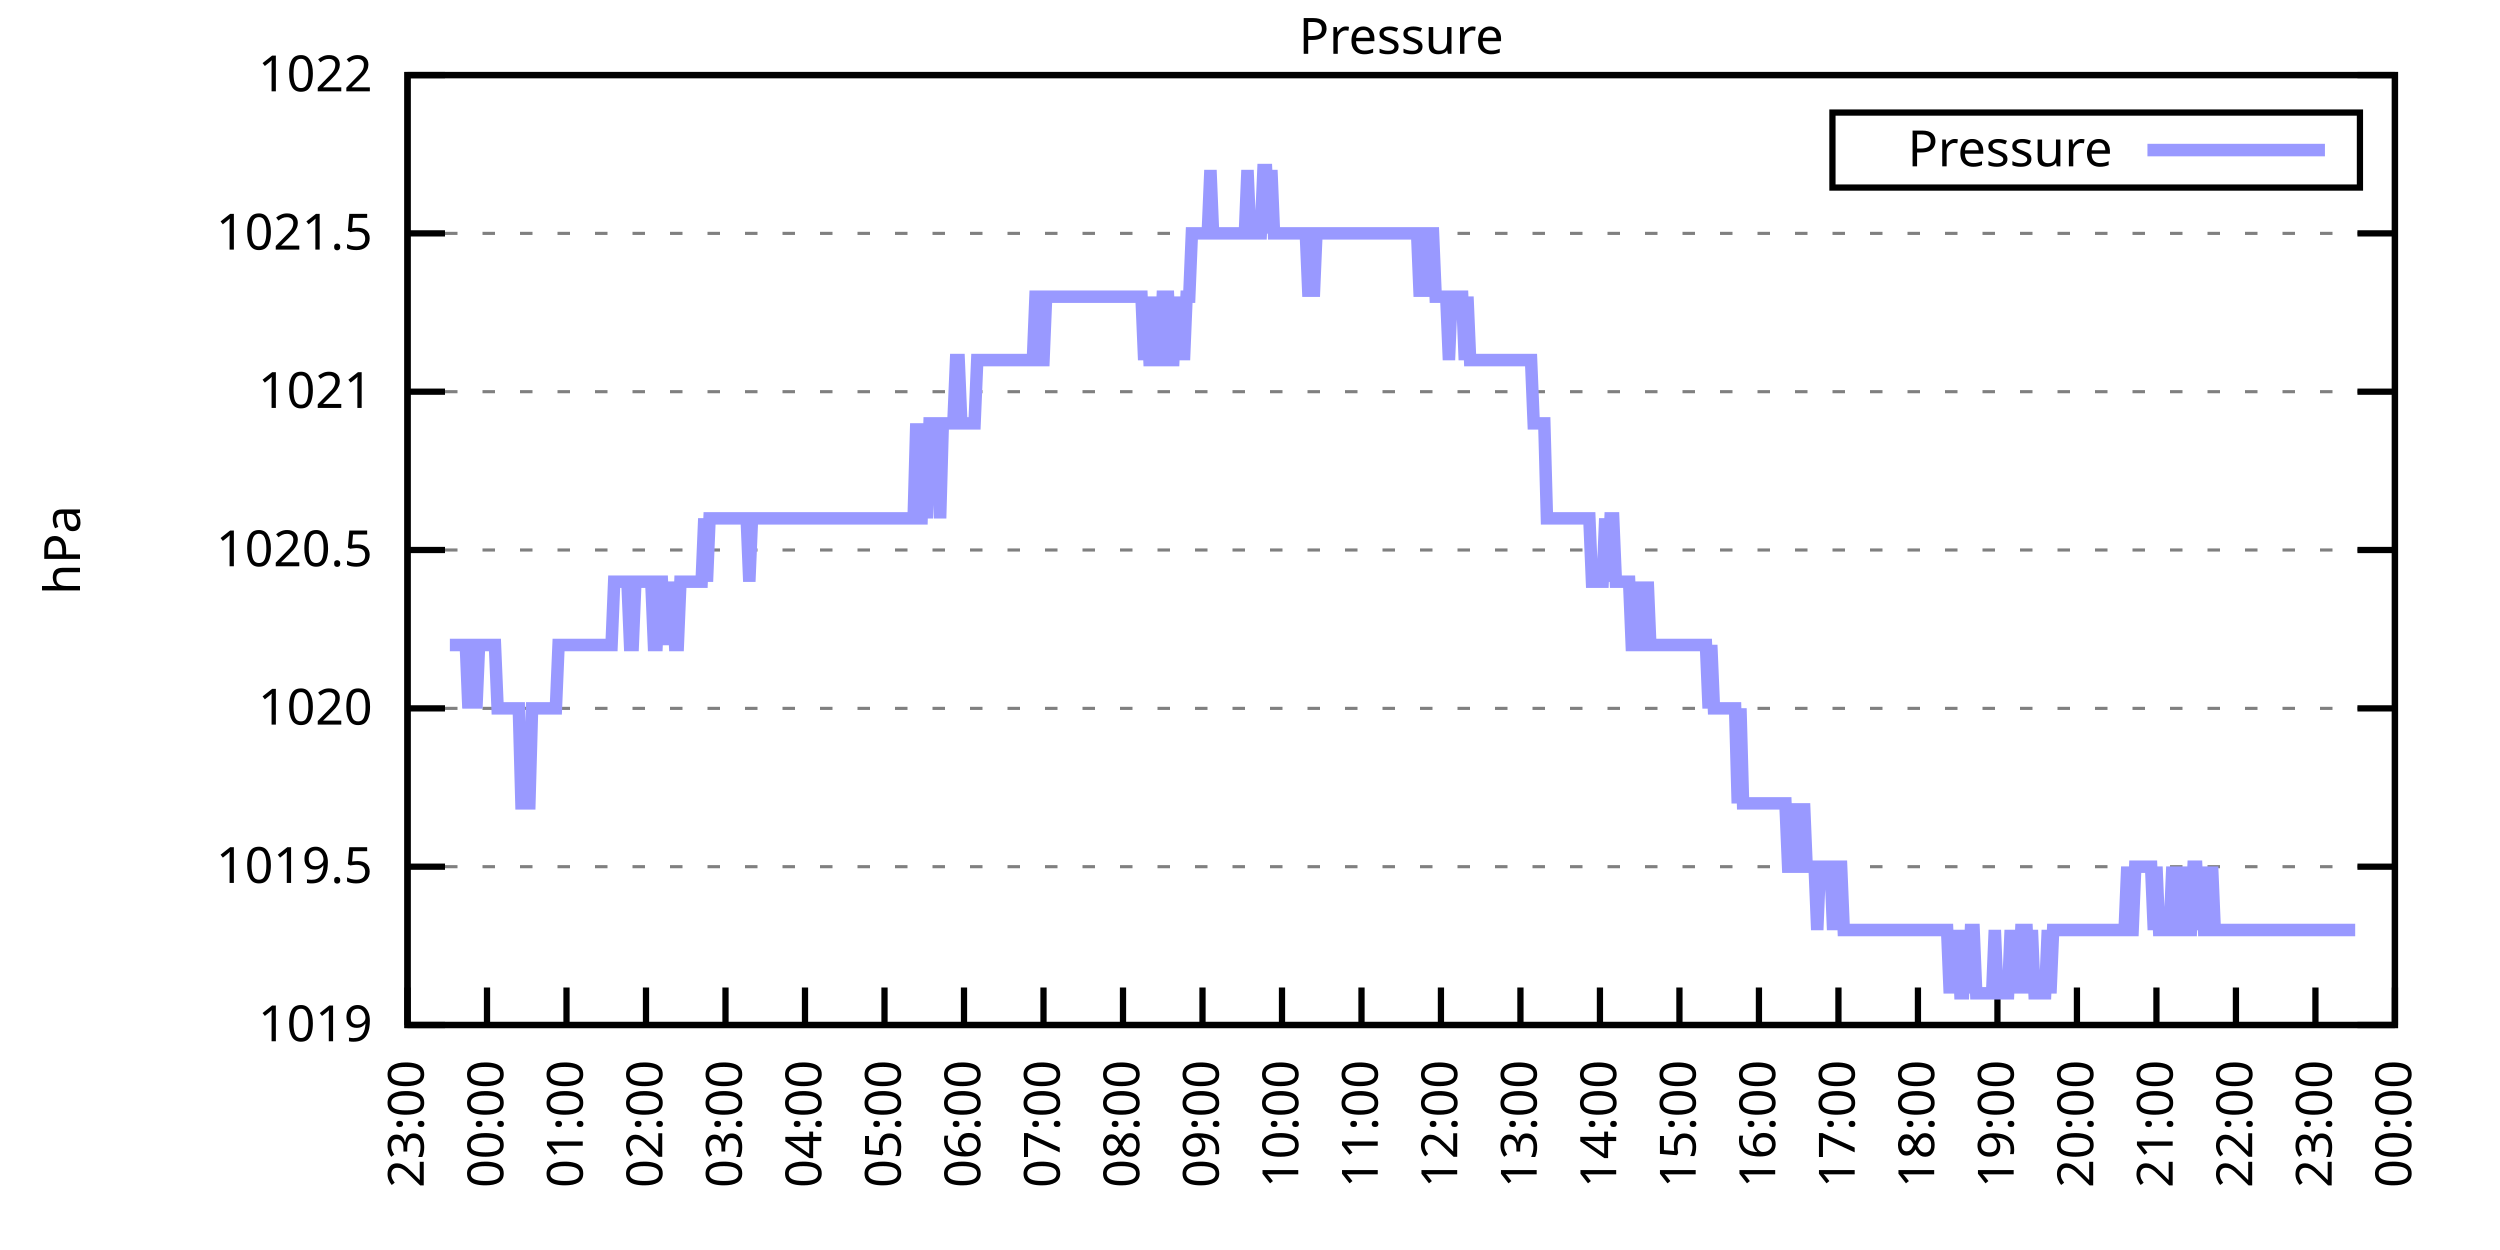
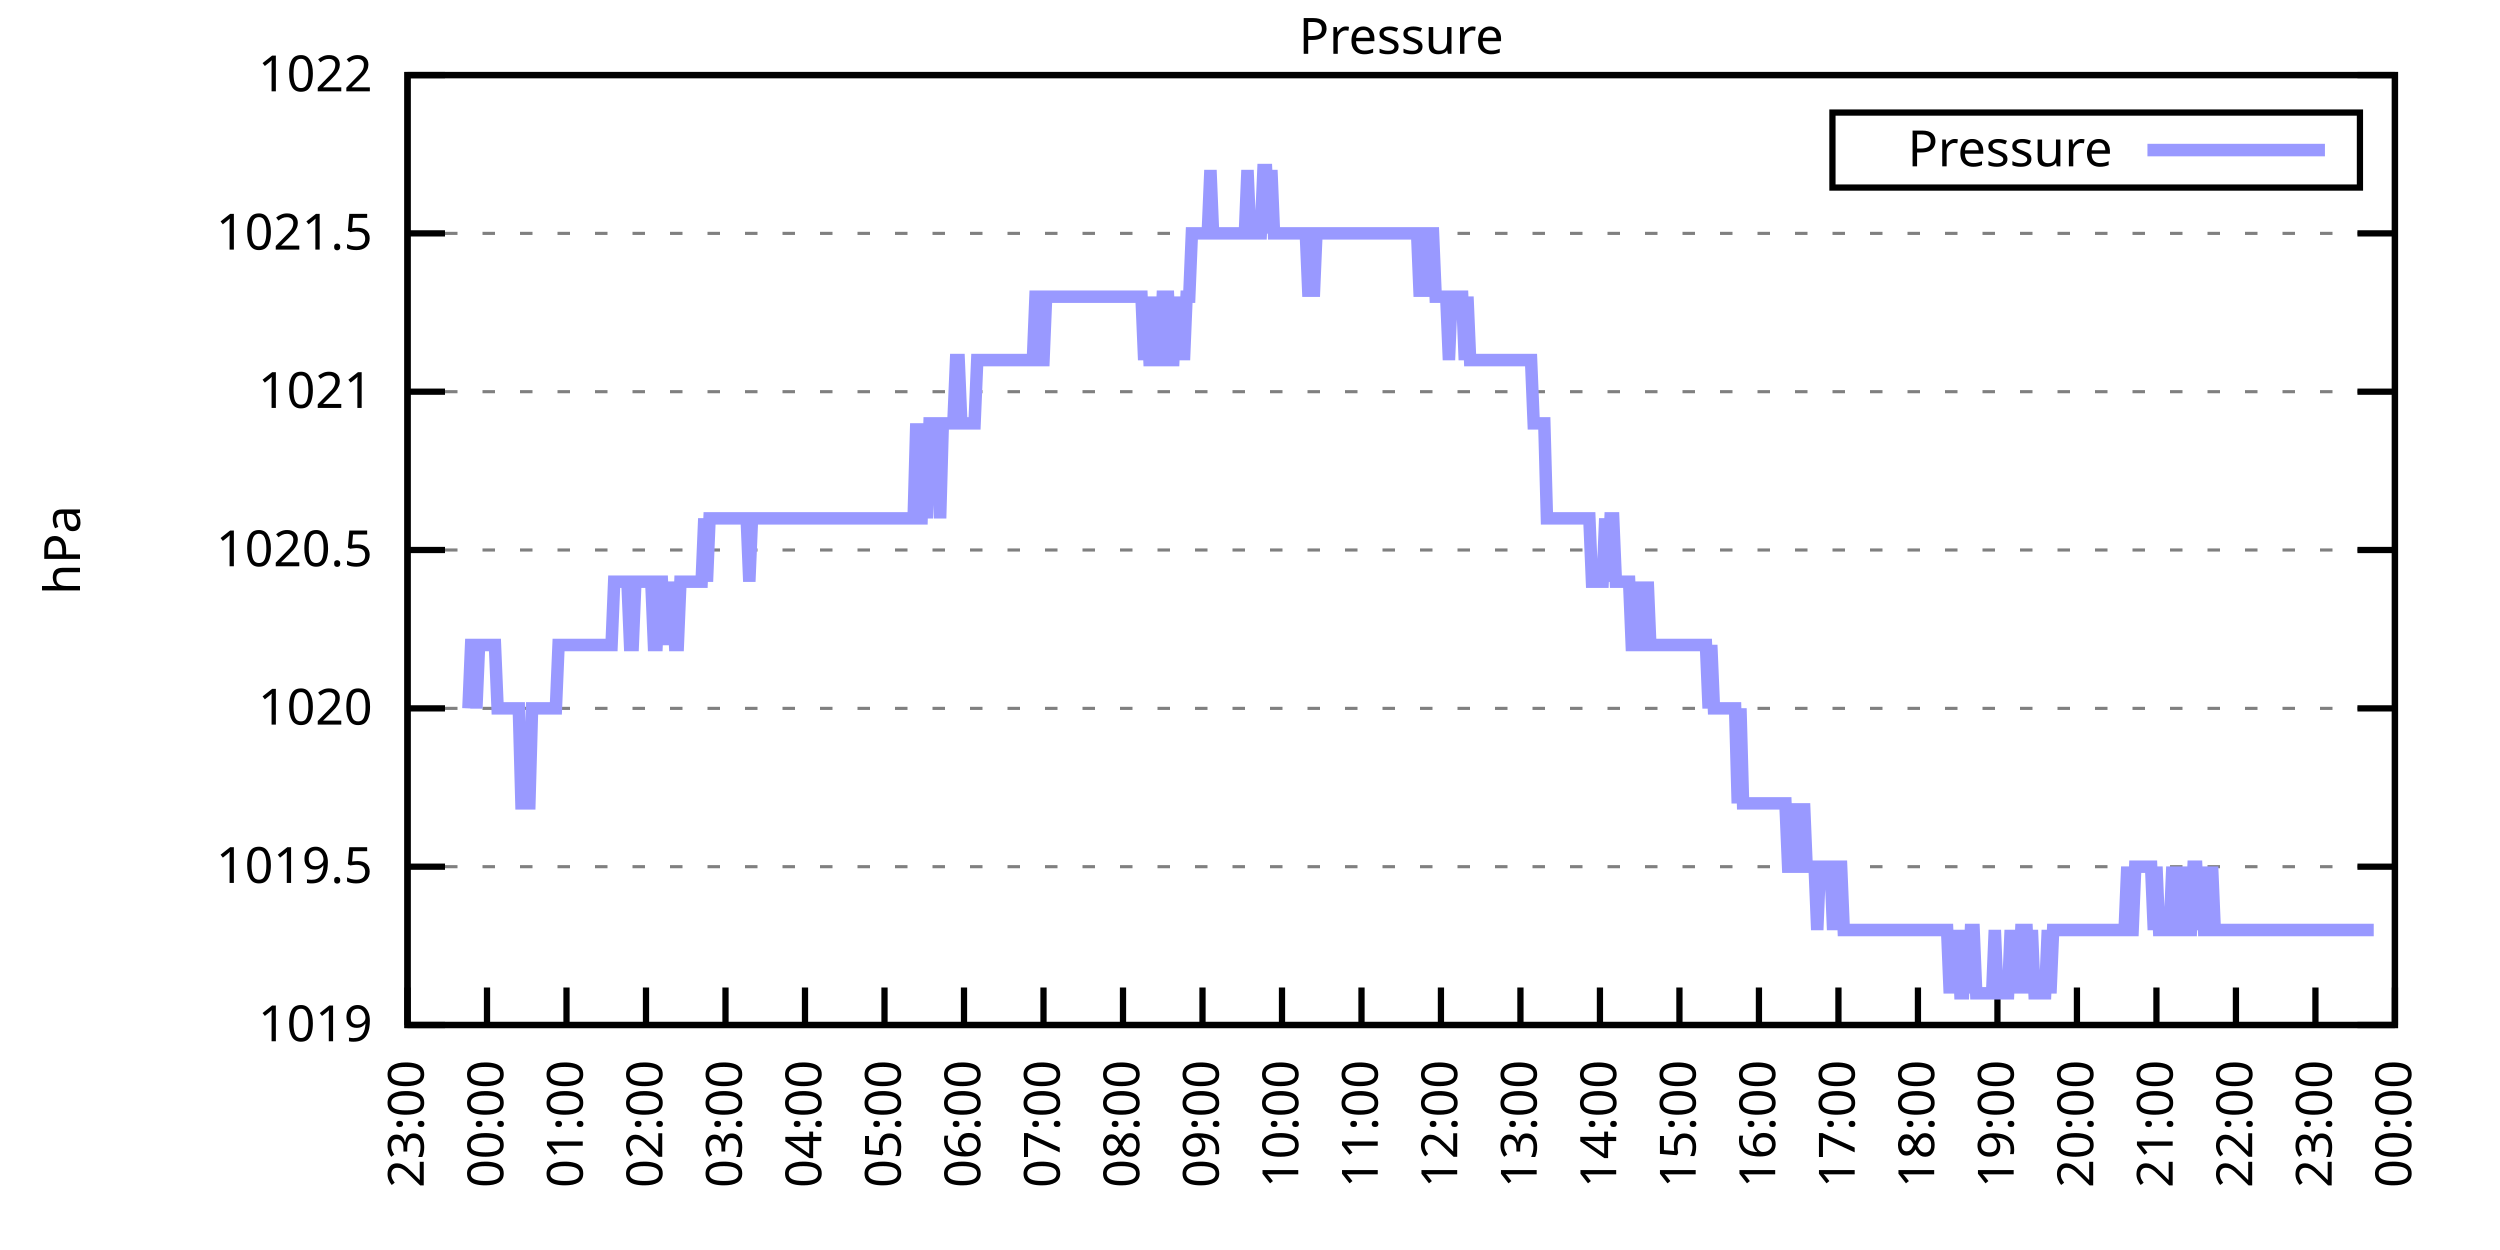
<svg xmlns="http://www.w3.org/2000/svg" xmlns:xlink="http://www.w3.org/1999/xlink" width="400" height="200" viewBox="0 0 400 200">
  <g id="gnuplot_canvas">
    <rect x="0" y="0" width="400" height="200" fill="none" />
    <defs>
      <circle id="gpDot" r="0.5" stroke-width="0.5" stroke="currentColor" />
      <path id="gpPt0" stroke-width="0.333" stroke="currentColor" d="M-1,0 h2 M0,-1 v2" />
      <path id="gpPt1" stroke-width="0.333" stroke="currentColor" d="M-1,-1 L1,1 M1,-1 L-1,1" />
      <path id="gpPt2" stroke-width="0.333" stroke="currentColor" d="M-1,0 L1,0 M0,-1 L0,1 M-1,-1 L1,1 M-1,1 L1,-1" />
      <rect id="gpPt3" stroke-width="0.333" stroke="currentColor" x="-1" y="-1" width="2" height="2" />
      <rect id="gpPt4" stroke-width="0.333" stroke="currentColor" fill="currentColor" x="-1" y="-1" width="2" height="2" />
      <circle id="gpPt5" stroke-width="0.333" stroke="currentColor" cx="0" cy="0" r="1" />
      <use xlink:href="#gpPt5" id="gpPt6" fill="currentColor" stroke="none" />
      <path id="gpPt7" stroke-width="0.333" stroke="currentColor" d="M0,-1.33 L-1.33,0.67 L1.33,0.67 z" />
      <use xlink:href="#gpPt7" id="gpPt8" fill="currentColor" stroke="none" />
      <use xlink:href="#gpPt7" id="gpPt9" stroke="currentColor" transform="rotate(180)" />
      <use xlink:href="#gpPt9" id="gpPt10" fill="currentColor" stroke="none" />
      <use xlink:href="#gpPt3" id="gpPt11" stroke="currentColor" transform="rotate(45)" />
      <use xlink:href="#gpPt11" id="gpPt12" fill="currentColor" stroke="none" />
      <path id="gpPt13" stroke-width="0.333" stroke="currentColor" d="M0,1.330 L1.265,0.411 L0.782,-1.067 L-0.782,-1.076 L-1.265,0.411 z" />
      <use xlink:href="#gpPt13" id="gpPt14" fill="currentColor" stroke="none" />
      <filter id="textbox" filterUnits="objectBoundingBox" x="0" y="0" height="1" width="1">
        <feFlood flood-color="white" flood-opacity="1" result="bgnd" />
        <feComposite in="SourceGraphic" in2="bgnd" operator="atop" />
      </filter>
      <filter id="greybox" filterUnits="objectBoundingBox" x="0" y="0" height="1" width="1">
        <feFlood flood-color="lightgrey" flood-opacity="1" result="grey" />
        <feComposite in="SourceGraphic" in2="grey" operator="atop" />
      </filter>
    </defs>
    <g fill="none" color="white" stroke="currentColor" stroke-width="1.00" stroke-linecap="butt" stroke-linejoin="miter">
</g>
    <g fill="none" color="black" stroke="currentColor" stroke-width="1.00" stroke-linecap="butt" stroke-linejoin="miter">
      <g stroke="none" shape-rendering="crispEdges">
        <polygon fill="rgb(255, 255, 255)" points="65.20,164.00 383.18,164.00 383.18,12.02 65.20,12.02 " />
      </g>
    </g>
    <g fill="none" color="black" stroke="currentColor" stroke-width="1.00" stroke-linecap="butt" stroke-linejoin="miter">
</g>
    <g fill="none" color="black" stroke="black" stroke-width="0.50" stroke-linecap="butt" stroke-linejoin="miter">
</g>
    <g fill="none" color="gray" stroke="currentColor" stroke-width="0.50" stroke-linecap="butt" stroke-linejoin="miter">
      <path stroke="gray" stroke-dasharray="2,4" class="gridline" d="M65.20,164.00 L383.19,164.00  " />
    </g>
    <g fill="none" color="gray" stroke="gray" stroke-width="1.00" stroke-linecap="butt" stroke-linejoin="miter">
</g>
    <g fill="none" color="black" stroke="currentColor" stroke-width="1.00" stroke-linecap="butt" stroke-linejoin="miter">
      <path stroke="black" d="M65.20,164.00 L71.20,164.00 M383.19,164.00 L377.19,164.00  " />
      <g transform="translate(59.60,166.60)" stroke="none" fill="black" font-family="Sans" font-size="8.00" text-anchor="end">
        <text>
          <tspan font-family="Sans"> 1019</tspan>
        </text>
      </g>
    </g>
    <g fill="none" color="black" stroke="currentColor" stroke-width="1.00" stroke-linecap="butt" stroke-linejoin="miter">
</g>
    <g fill="none" color="black" stroke="black" stroke-width="0.50" stroke-linecap="butt" stroke-linejoin="miter">
</g>
    <g fill="none" color="gray" stroke="currentColor" stroke-width="0.50" stroke-linecap="butt" stroke-linejoin="miter">
      <path stroke="gray" stroke-dasharray="2,4" class="gridline" d="M65.20,138.67 L383.19,138.67  " />
    </g>
    <g fill="none" color="gray" stroke="gray" stroke-width="1.00" stroke-linecap="butt" stroke-linejoin="miter">
</g>
    <g fill="none" color="black" stroke="currentColor" stroke-width="1.00" stroke-linecap="butt" stroke-linejoin="miter">
      <path stroke="black" d="M65.20,138.67 L71.20,138.67 M383.19,138.67 L377.19,138.67  " />
      <g transform="translate(59.60,141.27)" stroke="none" fill="black" font-family="Sans" font-size="8.00" text-anchor="end">
        <text>
          <tspan font-family="Sans"> 1019.5</tspan>
        </text>
      </g>
    </g>
    <g fill="none" color="black" stroke="currentColor" stroke-width="1.00" stroke-linecap="butt" stroke-linejoin="miter">
</g>
    <g fill="none" color="black" stroke="black" stroke-width="0.50" stroke-linecap="butt" stroke-linejoin="miter">
</g>
    <g fill="none" color="gray" stroke="currentColor" stroke-width="0.50" stroke-linecap="butt" stroke-linejoin="miter">
      <path stroke="gray" stroke-dasharray="2,4" class="gridline" d="M65.20,113.34 L383.19,113.34  " />
    </g>
    <g fill="none" color="gray" stroke="gray" stroke-width="1.00" stroke-linecap="butt" stroke-linejoin="miter">
</g>
    <g fill="none" color="black" stroke="currentColor" stroke-width="1.00" stroke-linecap="butt" stroke-linejoin="miter">
      <path stroke="black" d="M65.20,113.34 L71.20,113.34 M383.19,113.34 L377.19,113.34  " />
      <g transform="translate(59.60,115.94)" stroke="none" fill="black" font-family="Sans" font-size="8.00" text-anchor="end">
        <text>
          <tspan font-family="Sans"> 1020</tspan>
        </text>
      </g>
    </g>
    <g fill="none" color="black" stroke="currentColor" stroke-width="1.00" stroke-linecap="butt" stroke-linejoin="miter">
</g>
    <g fill="none" color="black" stroke="black" stroke-width="0.50" stroke-linecap="butt" stroke-linejoin="miter">
</g>
    <g fill="none" color="gray" stroke="currentColor" stroke-width="0.50" stroke-linecap="butt" stroke-linejoin="miter">
      <path stroke="gray" stroke-dasharray="2,4" class="gridline" d="M65.20,88.00 L383.19,88.00  " />
    </g>
    <g fill="none" color="gray" stroke="gray" stroke-width="1.00" stroke-linecap="butt" stroke-linejoin="miter">
</g>
    <g fill="none" color="black" stroke="currentColor" stroke-width="1.00" stroke-linecap="butt" stroke-linejoin="miter">
      <path stroke="black" d="M65.20,88.00 L71.20,88.00 M383.19,88.00 L377.19,88.00  " />
      <g transform="translate(59.60,90.60)" stroke="none" fill="black" font-family="Sans" font-size="8.00" text-anchor="end">
        <text>
          <tspan font-family="Sans"> 1020.5</tspan>
        </text>
      </g>
    </g>
    <g fill="none" color="black" stroke="currentColor" stroke-width="1.00" stroke-linecap="butt" stroke-linejoin="miter">
</g>
    <g fill="none" color="black" stroke="black" stroke-width="0.50" stroke-linecap="butt" stroke-linejoin="miter">
</g>
    <g fill="none" color="gray" stroke="currentColor" stroke-width="0.50" stroke-linecap="butt" stroke-linejoin="miter">
      <path stroke="gray" stroke-dasharray="2,4" class="gridline" d="M65.20,62.67 L383.19,62.67  " />
    </g>
    <g fill="none" color="gray" stroke="gray" stroke-width="1.00" stroke-linecap="butt" stroke-linejoin="miter">
</g>
    <g fill="none" color="black" stroke="currentColor" stroke-width="1.00" stroke-linecap="butt" stroke-linejoin="miter">
      <path stroke="black" d="M65.20,62.67 L71.20,62.67 M383.19,62.67 L377.19,62.67  " />
      <g transform="translate(59.60,65.27)" stroke="none" fill="black" font-family="Sans" font-size="8.00" text-anchor="end">
        <text>
          <tspan font-family="Sans"> 1021</tspan>
        </text>
      </g>
    </g>
    <g fill="none" color="black" stroke="currentColor" stroke-width="1.00" stroke-linecap="butt" stroke-linejoin="miter">
</g>
    <g fill="none" color="black" stroke="black" stroke-width="0.50" stroke-linecap="butt" stroke-linejoin="miter">
</g>
    <g fill="none" color="gray" stroke="currentColor" stroke-width="0.50" stroke-linecap="butt" stroke-linejoin="miter">
      <path stroke="gray" stroke-dasharray="2,4" class="gridline" d="M65.20,37.34 L383.19,37.34  " />
    </g>
    <g fill="none" color="gray" stroke="gray" stroke-width="1.00" stroke-linecap="butt" stroke-linejoin="miter">
</g>
    <g fill="none" color="black" stroke="currentColor" stroke-width="1.00" stroke-linecap="butt" stroke-linejoin="miter">
      <path stroke="black" d="M65.20,37.34 L71.20,37.34 M383.19,37.34 L377.19,37.34  " />
      <g transform="translate(59.60,39.94)" stroke="none" fill="black" font-family="Sans" font-size="8.00" text-anchor="end">
        <text>
          <tspan font-family="Sans"> 1021.5</tspan>
        </text>
      </g>
    </g>
    <g fill="none" color="black" stroke="currentColor" stroke-width="1.00" stroke-linecap="butt" stroke-linejoin="miter">
</g>
    <g fill="none" color="black" stroke="black" stroke-width="0.50" stroke-linecap="butt" stroke-linejoin="miter">
</g>
    <g fill="none" color="gray" stroke="currentColor" stroke-width="0.50" stroke-linecap="butt" stroke-linejoin="miter">
      <path stroke="gray" stroke-dasharray="2,4" class="gridline" d="M65.20,12.01 L383.19,12.01  " />
    </g>
    <g fill="none" color="gray" stroke="gray" stroke-width="1.00" stroke-linecap="butt" stroke-linejoin="miter">
</g>
    <g fill="none" color="black" stroke="currentColor" stroke-width="1.00" stroke-linecap="butt" stroke-linejoin="miter">
      <path stroke="black" d="M65.20,12.01 L71.20,12.01 M383.19,12.01 L377.19,12.01  " />
      <g transform="translate(59.60,14.61)" stroke="none" fill="black" font-family="Sans" font-size="8.00" text-anchor="end">
        <text>
          <tspan font-family="Sans"> 1022</tspan>
        </text>
      </g>
    </g>
    <g fill="none" color="black" stroke="currentColor" stroke-width="1.00" stroke-linecap="butt" stroke-linejoin="miter">
      <path stroke="black" d="M65.20,164.00 L65.20,158.00  " />
      <g transform="translate(67.80,169.60) rotate(270.00)" stroke="none" fill="black" font-family="Sans" font-size="8.00" text-anchor="end">
        <text>
          <tspan font-family="Sans">23:00</tspan>
        </text>
      </g>
    </g>
    <g fill="none" color="black" stroke="currentColor" stroke-width="1.00" stroke-linecap="butt" stroke-linejoin="miter">
      <path stroke="black" d="M77.92,164.00 L77.92,158.00  " />
      <g transform="translate(80.52,169.60) rotate(270.00)" stroke="none" fill="black" font-family="Sans" font-size="8.00" text-anchor="end">
        <text>
          <tspan font-family="Sans">00:00</tspan>
        </text>
      </g>
    </g>
    <g fill="none" color="black" stroke="currentColor" stroke-width="1.00" stroke-linecap="butt" stroke-linejoin="miter">
      <path stroke="black" d="M90.64,164.00 L90.64,158.00  " />
      <g transform="translate(93.24,169.60) rotate(270.00)" stroke="none" fill="black" font-family="Sans" font-size="8.00" text-anchor="end">
        <text>
          <tspan font-family="Sans">01:00</tspan>
        </text>
      </g>
    </g>
    <g fill="none" color="black" stroke="currentColor" stroke-width="1.00" stroke-linecap="butt" stroke-linejoin="miter">
      <path stroke="black" d="M103.36,164.00 L103.36,158.00  " />
      <g transform="translate(105.96,169.60) rotate(270.00)" stroke="none" fill="black" font-family="Sans" font-size="8.00" text-anchor="end">
        <text>
          <tspan font-family="Sans">02:00</tspan>
        </text>
      </g>
    </g>
    <g fill="none" color="black" stroke="currentColor" stroke-width="1.00" stroke-linecap="butt" stroke-linejoin="miter">
      <path stroke="black" d="M116.08,164.00 L116.08,158.00  " />
      <g transform="translate(118.68,169.60) rotate(270.00)" stroke="none" fill="black" font-family="Sans" font-size="8.00" text-anchor="end">
        <text>
          <tspan font-family="Sans">03:00</tspan>
        </text>
      </g>
    </g>
    <g fill="none" color="black" stroke="currentColor" stroke-width="1.00" stroke-linecap="butt" stroke-linejoin="miter">
      <path stroke="black" d="M128.80,164.00 L128.80,158.00  " />
      <g transform="translate(131.40,169.60) rotate(270.00)" stroke="none" fill="black" font-family="Sans" font-size="8.00" text-anchor="end">
        <text>
          <tspan font-family="Sans">04:00</tspan>
        </text>
      </g>
    </g>
    <g fill="none" color="black" stroke="currentColor" stroke-width="1.00" stroke-linecap="butt" stroke-linejoin="miter">
      <path stroke="black" d="M141.52,164.00 L141.52,158.00  " />
      <g transform="translate(144.12,169.60) rotate(270.00)" stroke="none" fill="black" font-family="Sans" font-size="8.00" text-anchor="end">
        <text>
          <tspan font-family="Sans">05:00</tspan>
        </text>
      </g>
    </g>
    <g fill="none" color="black" stroke="currentColor" stroke-width="1.00" stroke-linecap="butt" stroke-linejoin="miter">
      <path stroke="black" d="M154.24,164.00 L154.24,158.00  " />
      <g transform="translate(156.84,169.60) rotate(270.00)" stroke="none" fill="black" font-family="Sans" font-size="8.00" text-anchor="end">
        <text>
          <tspan font-family="Sans">06:00</tspan>
        </text>
      </g>
    </g>
    <g fill="none" color="black" stroke="currentColor" stroke-width="1.00" stroke-linecap="butt" stroke-linejoin="miter">
      <path stroke="black" d="M166.96,164.00 L166.96,158.00  " />
      <g transform="translate(169.56,169.60) rotate(270.00)" stroke="none" fill="black" font-family="Sans" font-size="8.00" text-anchor="end">
        <text>
          <tspan font-family="Sans">07:00</tspan>
        </text>
      </g>
    </g>
    <g fill="none" color="black" stroke="currentColor" stroke-width="1.00" stroke-linecap="butt" stroke-linejoin="miter">
      <path stroke="black" d="M179.68,164.00 L179.68,158.00  " />
      <g transform="translate(182.28,169.60) rotate(270.00)" stroke="none" fill="black" font-family="Sans" font-size="8.00" text-anchor="end">
        <text>
          <tspan font-family="Sans">08:00</tspan>
        </text>
      </g>
    </g>
    <g fill="none" color="black" stroke="currentColor" stroke-width="1.00" stroke-linecap="butt" stroke-linejoin="miter">
      <path stroke="black" d="M192.40,164.00 L192.40,158.00  " />
      <g transform="translate(195.00,169.60) rotate(270.00)" stroke="none" fill="black" font-family="Sans" font-size="8.00" text-anchor="end">
        <text>
          <tspan font-family="Sans">09:00</tspan>
        </text>
      </g>
    </g>
    <g fill="none" color="black" stroke="currentColor" stroke-width="1.00" stroke-linecap="butt" stroke-linejoin="miter">
      <path stroke="black" d="M205.12,164.00 L205.12,158.00  " />
      <g transform="translate(207.72,169.60) rotate(270.00)" stroke="none" fill="black" font-family="Sans" font-size="8.00" text-anchor="end">
        <text>
          <tspan font-family="Sans">10:00</tspan>
        </text>
      </g>
    </g>
    <g fill="none" color="black" stroke="currentColor" stroke-width="1.00" stroke-linecap="butt" stroke-linejoin="miter">
      <path stroke="black" d="M217.84,164.00 L217.84,158.00  " />
      <g transform="translate(220.44,169.60) rotate(270.00)" stroke="none" fill="black" font-family="Sans" font-size="8.00" text-anchor="end">
        <text>
          <tspan font-family="Sans">11:00</tspan>
        </text>
      </g>
    </g>
    <g fill="none" color="black" stroke="currentColor" stroke-width="1.00" stroke-linecap="butt" stroke-linejoin="miter">
      <path stroke="black" d="M230.55,164.00 L230.55,158.00  " />
      <g transform="translate(233.15,169.60) rotate(270.00)" stroke="none" fill="black" font-family="Sans" font-size="8.00" text-anchor="end">
        <text>
          <tspan font-family="Sans">12:00</tspan>
        </text>
      </g>
    </g>
    <g fill="none" color="black" stroke="currentColor" stroke-width="1.00" stroke-linecap="butt" stroke-linejoin="miter">
      <path stroke="black" d="M243.27,164.00 L243.27,158.00  " />
      <g transform="translate(245.87,169.60) rotate(270.00)" stroke="none" fill="black" font-family="Sans" font-size="8.00" text-anchor="end">
        <text>
          <tspan font-family="Sans">13:00</tspan>
        </text>
      </g>
    </g>
    <g fill="none" color="black" stroke="currentColor" stroke-width="1.00" stroke-linecap="butt" stroke-linejoin="miter">
      <path stroke="black" d="M255.99,164.00 L255.99,158.00  " />
      <g transform="translate(258.59,169.60) rotate(270.00)" stroke="none" fill="black" font-family="Sans" font-size="8.00" text-anchor="end">
        <text>
          <tspan font-family="Sans">14:00</tspan>
        </text>
      </g>
    </g>
    <g fill="none" color="black" stroke="currentColor" stroke-width="1.00" stroke-linecap="butt" stroke-linejoin="miter">
      <path stroke="black" d="M268.71,164.00 L268.71,158.00  " />
      <g transform="translate(271.31,169.60) rotate(270.00)" stroke="none" fill="black" font-family="Sans" font-size="8.00" text-anchor="end">
        <text>
          <tspan font-family="Sans">15:00</tspan>
        </text>
      </g>
    </g>
    <g fill="none" color="black" stroke="currentColor" stroke-width="1.00" stroke-linecap="butt" stroke-linejoin="miter">
      <path stroke="black" d="M281.43,164.00 L281.43,158.00  " />
      <g transform="translate(284.03,169.60) rotate(270.00)" stroke="none" fill="black" font-family="Sans" font-size="8.00" text-anchor="end">
        <text>
          <tspan font-family="Sans">16:00</tspan>
        </text>
      </g>
    </g>
    <g fill="none" color="black" stroke="currentColor" stroke-width="1.00" stroke-linecap="butt" stroke-linejoin="miter">
      <path stroke="black" d="M294.15,164.00 L294.15,158.00  " />
      <g transform="translate(296.75,169.60) rotate(270.00)" stroke="none" fill="black" font-family="Sans" font-size="8.00" text-anchor="end">
        <text>
          <tspan font-family="Sans">17:00</tspan>
        </text>
      </g>
    </g>
    <g fill="none" color="black" stroke="currentColor" stroke-width="1.00" stroke-linecap="butt" stroke-linejoin="miter">
      <path stroke="black" d="M306.87,164.00 L306.87,158.00  " />
      <g transform="translate(309.47,169.60) rotate(270.00)" stroke="none" fill="black" font-family="Sans" font-size="8.00" text-anchor="end">
        <text>
          <tspan font-family="Sans">18:00</tspan>
        </text>
      </g>
    </g>
    <g fill="none" color="black" stroke="currentColor" stroke-width="1.00" stroke-linecap="butt" stroke-linejoin="miter">
      <path stroke="black" d="M319.59,164.00 L319.59,158.00  " />
      <g transform="translate(322.19,169.60) rotate(270.00)" stroke="none" fill="black" font-family="Sans" font-size="8.00" text-anchor="end">
        <text>
          <tspan font-family="Sans">19:00</tspan>
        </text>
      </g>
    </g>
    <g fill="none" color="black" stroke="currentColor" stroke-width="1.00" stroke-linecap="butt" stroke-linejoin="miter">
      <path stroke="black" d="M332.31,164.00 L332.31,158.00  " />
      <g transform="translate(334.91,169.60) rotate(270.00)" stroke="none" fill="black" font-family="Sans" font-size="8.00" text-anchor="end">
        <text>
          <tspan font-family="Sans">20:00</tspan>
        </text>
      </g>
    </g>
    <g fill="none" color="black" stroke="currentColor" stroke-width="1.00" stroke-linecap="butt" stroke-linejoin="miter">
      <path stroke="black" d="M345.03,164.00 L345.03,158.00  " />
      <g transform="translate(347.63,169.60) rotate(270.00)" stroke="none" fill="black" font-family="Sans" font-size="8.00" text-anchor="end">
        <text>
          <tspan font-family="Sans">21:00</tspan>
        </text>
      </g>
    </g>
    <g fill="none" color="black" stroke="currentColor" stroke-width="1.00" stroke-linecap="butt" stroke-linejoin="miter">
      <path stroke="black" d="M357.75,164.00 L357.75,158.00  " />
      <g transform="translate(360.35,169.60) rotate(270.00)" stroke="none" fill="black" font-family="Sans" font-size="8.00" text-anchor="end">
        <text>
          <tspan font-family="Sans">22:00</tspan>
        </text>
      </g>
    </g>
    <g fill="none" color="black" stroke="currentColor" stroke-width="1.00" stroke-linecap="butt" stroke-linejoin="miter">
      <path stroke="black" d="M370.47,164.00 L370.47,158.00  " />
      <g transform="translate(373.07,169.60) rotate(270.00)" stroke="none" fill="black" font-family="Sans" font-size="8.00" text-anchor="end">
        <text>
          <tspan font-family="Sans">23:00</tspan>
        </text>
      </g>
    </g>
    <g fill="none" color="black" stroke="currentColor" stroke-width="1.00" stroke-linecap="butt" stroke-linejoin="miter">
      <path stroke="black" d="M383.19,164.00 L383.19,158.00  " />
      <g transform="translate(385.79,169.60) rotate(270.00)" stroke="none" fill="black" font-family="Sans" font-size="8.00" text-anchor="end">
        <text>
          <tspan font-family="Sans">00:00</tspan>
        </text>
      </g>
    </g>
    <g fill="none" color="black" stroke="currentColor" stroke-width="1.00" stroke-linecap="butt" stroke-linejoin="miter">
</g>
    <g fill="none" color="black" stroke="currentColor" stroke-width="1.00" stroke-linecap="butt" stroke-linejoin="miter">
      <path stroke="black" d="M65.20,12.01 L65.20,164.00 L383.19,164.00 L383.19,12.01 L65.20,12.01 Z  " />
    </g>
    <g fill="none" color="black" stroke="currentColor" stroke-width="1.00" stroke-linecap="butt" stroke-linejoin="miter">
</g>
    <g fill="none" color="black" stroke="currentColor" stroke-width="1.00" stroke-linecap="butt" stroke-linejoin="miter">
      <path stroke="black" d="M293.19,30.01 L293.19,18.01 L377.59,18.01 L377.59,30.01 L293.19,30.01 Z  " />
    </g>
    <g id="Pressure_plot_1">
      <g fill="none" color="white" stroke="black" stroke-width="2.00" stroke-linecap="butt" stroke-linejoin="miter">
</g>
      <g fill="none" color="black" stroke="currentColor" stroke-width="2.00" stroke-linecap="butt" stroke-linejoin="miter">
        <g transform="translate(337.99,26.61)" stroke="none" fill="black" font-family="Sans" font-size="8.00" text-anchor="end">
          <text>
            <tspan font-family="Sans">Pressure</tspan>
          </text>
        </g>
      </g>
      <g fill="none" color="black" stroke="currentColor" stroke-width="2.00" stroke-linecap="butt" stroke-linejoin="miter">
-         <path stroke="rgb(153, 153, 255)" d="M343.59,24.01 L371.99,24.01 M71.98,103.20 L72.41,103.20 L72.83,103.20 L73.26,103.20 L73.68,103.20 L74.10,103.20   L74.53,103.20 L74.95,113.34 L75.38,103.20 L75.80,103.20 L76.22,113.34 L76.65,103.20 L77.07,103.20 L77.50,103.20   L77.92,103.20 L78.34,103.20 L78.77,103.20 L79.19,103.20 L79.62,113.34 L80.04,113.34 L80.46,113.34 L80.89,113.34   L81.31,113.34 L81.74,113.34 L82.16,113.34 L82.58,113.34 L83.01,113.34 L83.43,128.54 L83.86,128.54 L84.28,128.54   L84.70,128.54 L85.13,113.34 L85.55,113.34 L85.98,113.34 L86.40,113.34 L86.82,113.34 L87.25,113.34 L87.67,113.34   L88.10,113.34 L88.52,113.34 L88.94,113.34 L89.37,103.20 L89.79,103.20 L90.22,103.20 L90.64,103.20 L91.06,103.20   L91.49,103.20 L91.91,103.20 L92.34,103.20 L92.76,103.20 L93.18,103.20 L93.61,103.20 L94.03,103.20 L94.46,103.20   L94.88,103.20 L95.30,103.20 L95.73,103.20 L96.15,103.20 L96.58,103.20 L97.00,103.20 L97.42,103.20 L97.85,103.20   L98.27,93.07 L98.69,93.07 L99.12,93.07 L99.54,93.07 L99.97,93.07 L100.39,93.07 L100.81,103.20 L101.24,103.20   L101.66,93.07 L102.09,93.07 L102.51,93.07 L102.93,93.07 L103.36,93.07 L103.78,93.07 L104.21,93.07 L104.63,103.20   L105.05,103.20 L105.48,93.07 L105.90,93.07 L106.33,103.20 L106.75,93.07 L107.17,103.20 L107.60,93.07 L108.02,103.20   L108.45,103.20 L108.87,93.07 L109.29,93.07 L109.72,93.07 L110.14,93.07 L110.57,93.07 L110.99,93.07 L111.41,93.07   L111.84,93.07 L112.26,93.07 L112.69,82.94 L113.11,93.07 L113.53,82.94 L113.96,82.94 L114.38,82.94 L114.81,82.94   L115.23,82.94 L115.65,82.94 L116.08,82.94 L116.50,82.94 L116.93,82.94 L117.35,82.94 L117.77,82.94 L118.20,82.94   L118.62,82.94 L119.05,82.94 L119.47,82.94 L119.89,93.07 L120.32,82.94 L120.74,82.94 L121.17,82.94 L121.59,82.94   L122.01,82.94 L122.44,82.94 L122.86,82.94 L123.29,82.94 L123.71,82.94 L124.13,82.94 L124.56,82.94 L124.98,82.94   L125.41,82.94 L125.83,82.94 L126.25,82.94 L126.68,82.94 L127.10,82.94 L127.53,82.94 L127.95,82.94 L128.37,82.94   L128.80,82.94 L129.22,82.94 L129.65,82.94 L130.07,82.94 L130.49,82.94 L130.92,82.94 L131.34,82.94 L131.77,82.94   L132.19,82.94 L132.61,82.94 L133.04,82.94 L133.46,82.94 L133.89,82.94 L134.31,82.94 L134.73,82.94 L135.16,82.94   L135.58,82.94 L136.01,82.94 L136.43,82.94 L136.85,82.94 L137.28,82.94 L137.70,82.94 L138.13,82.94 L138.55,82.94   L138.97,82.94 L139.40,82.94 L139.82,82.94 L140.25,82.94 L140.67,82.94 L141.09,82.94 L141.52,82.94 L141.94,82.94   L142.37,82.94 L142.79,82.94 L143.21,82.94 L143.64,82.94 L144.06,82.94 L144.49,82.94 L144.91,82.94 L145.33,82.94   L145.76,82.94 L146.18,82.94 L146.61,67.74 L147.03,82.94 L147.45,82.94 L147.88,67.74 L148.30,82.94 L148.73,67.74   L149.15,67.74 L149.57,67.74 L150.00,67.74 L150.42,82.94 L150.85,67.74 L151.27,67.74 L151.69,67.74 L152.12,67.74   L152.54,67.74 L152.97,57.61 L153.39,57.61 L153.81,67.74 L154.24,67.74 L154.66,67.74 L155.09,67.74 L155.51,67.74   L155.93,67.74 L156.36,57.61 L156.78,57.61 L157.21,57.61 L157.63,57.61 L158.05,57.61 L158.48,57.61 L158.90,57.61   L159.33,57.61 L159.75,57.61 L160.17,57.61 L160.60,57.61 L161.02,57.61 L161.44,57.61 L161.87,57.61 L162.29,57.61   L162.72,57.61 L163.14,57.61 L163.56,57.61 L163.99,57.61 L164.41,57.61 L164.84,57.61 L165.26,57.61 L165.68,47.47   L166.11,47.47 L166.53,57.61 L166.96,57.61 L167.38,47.47 L167.80,47.47 L168.23,47.47 L168.65,47.47 L169.08,47.47   L169.50,47.47 L169.92,47.47 L170.35,47.47 L170.77,47.47 L171.20,47.47 L171.62,47.47 L172.04,47.47 L172.47,47.47   L172.89,47.47 L173.32,47.47 L173.74,47.47 L174.16,47.47 L174.59,47.47 L175.01,47.47 L175.44,47.47 L175.86,47.47   L176.28,47.47 L176.71,47.47 L177.13,47.47 L177.56,47.47 L177.98,47.47 L178.40,47.47 L178.83,47.47 L179.25,47.47   L179.68,47.47 L180.10,47.47 L180.52,47.47 L180.95,47.47 L181.37,47.47 L181.80,47.47 L182.22,47.47 L182.64,47.47   L183.07,57.61 L183.49,47.47 L183.92,57.61 L184.34,57.61 L184.76,47.47 L185.19,57.61 L185.61,57.61 L186.04,47.47   L186.46,47.47 L186.88,47.47 L187.31,57.61 L187.73,57.61 L188.16,47.47 L188.58,57.61 L189.00,47.47 L189.43,57.61   L189.85,47.47 L190.28,47.47 L190.70,37.34 L191.12,37.34 L191.55,37.34 L191.97,37.34 L192.40,37.34 L192.82,37.34   L193.24,37.34 L193.67,27.21 L194.09,37.34 L194.52,37.34 L194.94,37.34 L195.36,37.34 L195.79,37.34 L196.21,37.34   L196.64,37.34 L197.06,37.34 L197.48,37.34 L197.91,37.34 L198.33,37.34 L198.76,37.34 L199.18,37.34 L199.60,27.21   L200.03,37.34 L200.45,37.34 L200.88,37.34 L201.30,37.34 L201.72,37.34 L202.15,27.21 L202.57,27.21 L203.00,37.34   L203.42,27.21 L203.84,37.34 L204.27,37.34 L204.69,37.34 L205.12,37.34 L205.54,37.34 L205.96,37.34 L206.39,37.34   L206.81,37.34 L207.24,37.34 L207.66,37.34 L208.08,37.34 L208.51,37.34 L208.93,37.34 L209.36,47.47 L209.78,37.34   L210.20,47.47 L210.63,37.34 L211.05,37.34 L211.48,37.34 L211.90,37.34 L212.32,37.34 L212.75,37.34 L213.17,37.34   L213.60,37.34 L214.02,37.34 L214.44,37.34 L214.87,37.34 L215.29,37.34 L215.72,37.34 L216.14,37.34 L216.56,37.34   L216.99,37.34 L217.41,37.34 L217.84,37.34 L218.26,37.34 L218.68,37.34 L219.11,37.34 L219.53,37.34 L219.96,37.34   L220.38,37.34 L220.80,37.34 L221.23,37.34 L221.65,37.34 L222.08,37.34 L222.50,37.34 L222.92,37.34 L223.35,37.34   L223.77,37.34 L224.20,37.34 L224.62,37.34 L225.04,37.34 L225.47,37.34 L225.89,37.34 L226.31,37.34 L226.74,37.34   L227.16,47.47 L227.59,37.34 L228.01,37.34 L228.43,47.47 L228.86,37.34 L229.28,37.34 L229.71,47.47 L230.13,47.47   L230.55,47.47 L230.98,47.47 L231.40,47.47 L231.83,57.61 L232.25,47.47 L232.67,47.47 L233.10,47.47 L233.52,47.47   L233.95,47.47 L234.37,57.61 L234.79,47.47 L235.22,57.61 L235.64,57.61 L236.07,57.61 L236.49,57.61 L236.91,57.61   L237.34,57.61 L237.76,57.61 L238.19,57.61 L238.61,57.61 L239.03,57.61 L239.46,57.61 L239.88,57.61 L240.31,57.61   L240.73,57.61 L241.15,57.61 L241.58,57.61 L242.00,57.61 L242.43,57.61 L242.85,57.61 L243.27,57.61 L243.70,57.61   L244.12,57.61 L244.55,57.61 L244.97,57.61 L245.39,67.74 L245.82,67.74 L246.24,67.74 L246.67,67.74 L247.09,67.74   L247.51,82.94 L247.94,82.94 L248.36,82.94 L248.79,82.94 L249.21,82.94 L249.63,82.94 L250.06,82.94 L250.48,82.94   L250.91,82.94 L251.33,82.94 L251.75,82.94 L252.18,82.94 L252.60,82.94 L253.03,82.94 L253.45,82.94 L253.87,82.94   L254.30,82.94 L254.72,93.07 L255.15,93.07 L255.57,93.07 L255.99,93.07 L256.42,93.07 L256.84,82.94 L257.27,93.07   L257.69,82.94 L258.11,82.94 L258.54,93.07 L258.96,93.07 L259.39,93.07 L259.81,93.07 L260.23,93.07 L260.66,93.07   L261.08,103.20 L261.51,103.20 L261.93,93.07 L262.35,103.20 L262.78,103.20 L263.20,103.20 L263.63,93.07 L264.05,103.20   L264.47,103.20 L264.90,103.20 L265.32,103.20 L265.75,103.20 L266.17,103.20 L266.59,103.20 L267.02,103.20 L267.44,103.20   L267.87,103.20 L268.29,103.20 L268.71,103.20 L269.14,103.20 L269.56,103.20 L269.99,103.20 L270.41,103.20 L270.83,103.20   L271.26,103.20 L271.68,103.20 L272.11,103.20 L272.53,103.20 L272.95,103.20 L273.38,113.34 L273.80,103.20 L274.23,113.34   L274.65,113.34 L275.07,113.34 L275.50,113.34 L275.92,113.34 L276.35,113.34 L276.77,113.34 L277.19,113.34 L277.62,113.34   L278.04,128.54 L278.47,113.34 L278.89,128.54 L279.31,128.54 L279.74,128.54 L280.16,128.54 L280.59,128.54 L281.01,128.54   L281.43,128.54 L281.86,128.54 L282.28,128.54 L282.71,128.54 L283.13,128.54 L283.55,128.54 L283.98,128.54 L284.40,128.54   L284.83,128.54 L285.25,128.54 L285.67,128.54 L286.10,138.67 L286.52,138.67 L286.95,138.67 L287.37,128.54 L287.79,138.67   L288.22,138.67 L288.64,128.54 L289.06,138.67 L289.49,138.67 L289.91,138.67 L290.34,138.67 L290.76,148.80 L291.18,138.67   L291.61,138.67 L292.03,138.67 L292.46,138.67 L292.88,138.67 L293.30,148.80 L293.73,138.67 L294.15,138.67 L294.58,138.67   L295.00,148.80 L295.42,148.80 L295.85,148.80 L296.27,148.80 L296.70,148.80 L297.12,148.80 L297.54,148.80 L297.97,148.80   L298.39,148.80 L298.82,148.80 L299.24,148.80 L299.66,148.80 L300.09,148.80 L300.51,148.80 L300.94,148.80 L301.36,148.80   L301.78,148.80 L302.21,148.80 L302.63,148.80 L303.06,148.80 L303.48,148.80 L303.90,148.80 L304.33,148.80 L304.75,148.80   L305.18,148.80 L305.60,148.80 L306.02,148.80 L306.45,148.80 L306.87,148.80 L307.30,148.80 L307.72,148.80 L308.14,148.80   L308.57,148.80 L308.99,148.80 L309.42,148.80 L309.84,148.80 L310.26,148.80 L310.69,148.80 L311.11,148.80 L311.54,148.80   L311.96,158.93 L312.38,148.80 L312.81,158.93 L313.23,148.80 L313.66,158.93 L314.08,158.93 L314.50,148.80 L314.93,158.93   L315.35,148.80 L315.78,148.80 L316.20,158.93 L316.62,158.93 L317.05,158.93 L317.47,158.93 L317.90,158.93 L318.32,158.93   L318.74,158.93 L319.17,148.80 L319.59,158.93 L320.02,158.93 L320.44,158.93 L320.86,158.93 L321.29,158.93 L321.71,148.80   L322.14,158.93 L322.56,148.80 L322.98,158.93 L323.41,148.80 L323.83,148.80 L324.26,148.80 L324.68,158.93 L325.10,148.80   L325.53,158.93 L325.95,158.93 L326.38,158.93 L326.80,158.93 L327.22,158.93 L327.65,148.80 L328.07,158.93 L328.50,148.80   L328.92,148.80 L329.34,148.80 L329.77,148.80 L330.19,148.80 L330.62,148.80 L331.04,148.80 L331.46,148.80 L331.89,148.80   L332.31,148.80 L332.74,148.80 L333.16,148.80 L333.58,148.80 L334.01,148.80 L334.43,148.80 L334.86,148.80 L335.28,148.80   L335.70,148.80 L336.13,148.80 L336.55,148.80 L336.98,148.80 L337.40,148.80 L337.82,148.80 L338.25,148.80 L338.67,148.80   L339.10,148.80 L339.52,148.80 L339.94,148.80 L340.37,138.67 L340.79,148.80 L341.22,148.80 L341.64,138.67 L342.06,138.67   L342.49,138.67 L342.91,138.67 L343.34,138.67 L343.76,138.67 L344.18,138.67 L344.61,148.80 L345.03,138.67 L345.46,148.80   L345.88,148.80 L346.30,148.80 L346.73,148.80 L347.15,148.80 L347.58,138.67 L348.00,148.80 L348.42,138.67 L348.85,148.80   L349.27,148.80 L349.70,138.67 L350.12,148.80 L350.54,148.80 L350.97,138.67 L351.39,138.67 L351.81,148.80 L352.24,138.67   L352.66,148.80 L353.09,148.80 L353.51,148.80 L353.93,138.67 L354.36,148.80 L354.78,148.80 L355.21,148.80 L355.63,148.80   L356.05,148.80 L356.48,148.80 L356.90,148.80 L357.33,148.80 L357.75,148.80 L358.17,148.80 L358.60,148.80 L359.02,148.80   L359.45,148.80 L359.87,148.80 L360.29,148.80 L360.72,148.80 L361.14,148.80 L361.57,148.80 L361.99,148.80 L362.41,148.80   L362.84,148.80 L363.26,148.80 L363.69,148.80 L364.11,148.80 L364.53,148.80 L364.96,148.80 L365.38,148.80 L365.81,148.80   L366.23,148.80 L366.65,148.80 L367.08,148.80 L367.50,148.80 L367.93,148.80 L368.35,148.80 L368.77,148.80 L369.20,148.80   L369.62,148.80 L370.05,148.80 L370.47,148.80 L370.89,148.80 L371.32,148.80 L371.74,148.80 L372.17,148.80 L372.59,148.80   L373.01,148.80 L373.44,148.80 L373.86,148.80 L374.29,148.80 L374.71,148.80 L375.13,148.80 L375.56,148.80 L375.98,148.80   L376.41,148.80 L376.83,148.80  " />
+         <path stroke="rgb(153, 153, 255)" d="M343.59,24.01 L371.99,24.01 M74.95,113.34 L75.38,103.20 L75.80,103.20 L76.22,113.34 L76.65,103.20 L77.07,103.20   L77.50,103.20 L77.92,103.20 L78.34,103.20 L78.77,103.20 L79.19,103.20 L79.62,113.34 L80.04,113.34 L80.46,113.34   L80.89,113.34 L81.31,113.34 L81.74,113.34 L82.16,113.34 L82.58,113.34 L83.01,113.34 L83.43,128.54 L83.86,128.54   L84.28,128.54 L84.70,128.54 L85.13,113.34 L85.55,113.34 L85.98,113.34 L86.40,113.34 L86.82,113.34 L87.25,113.34   L87.67,113.34 L88.10,113.34 L88.52,113.34 L88.94,113.34 L89.37,103.20 L89.79,103.20 L90.22,103.20 L90.64,103.20   L91.06,103.20 L91.49,103.20 L91.91,103.20 L92.34,103.20 L92.76,103.20 L93.18,103.20 L93.61,103.20 L94.03,103.20   L94.46,103.20 L94.88,103.20 L95.30,103.20 L95.73,103.20 L96.15,103.20 L96.58,103.20 L97.00,103.20 L97.42,103.20   L97.85,103.20 L98.27,93.07 L98.69,93.07 L99.12,93.07 L99.54,93.07 L99.97,93.07 L100.39,93.07 L100.81,103.20   L101.24,103.20 L101.66,93.07 L102.09,93.07 L102.51,93.07 L102.93,93.07 L103.36,93.07 L103.78,93.07 L104.21,93.07   L104.63,103.20 L105.05,103.20 L105.48,93.07 L105.90,93.07 L106.33,103.20 L106.75,93.07 L107.17,103.20 L107.60,93.07   L108.02,103.20 L108.45,103.20 L108.87,93.07 L109.29,93.07 L109.72,93.07 L110.14,93.07 L110.57,93.07 L110.99,93.07   L111.41,93.07 L111.84,93.07 L112.26,93.07 L112.69,82.94 L113.11,93.07 L113.53,82.94 L113.96,82.94 L114.38,82.94   L114.81,82.94 L115.23,82.94 L115.65,82.94 L116.08,82.94 L116.50,82.94 L116.93,82.94 L117.35,82.94 L117.77,82.94   L118.20,82.94 L118.62,82.94 L119.05,82.94 L119.47,82.94 L119.89,93.07 L120.32,82.94 L120.74,82.94 L121.17,82.94   L121.59,82.94 L122.01,82.94 L122.44,82.94 L122.86,82.94 L123.29,82.94 L123.71,82.94 L124.13,82.94 L124.56,82.94   L124.98,82.94 L125.41,82.94 L125.83,82.94 L126.25,82.94 L126.68,82.94 L127.10,82.94 L127.53,82.94 L127.95,82.94   L128.37,82.94 L128.80,82.94 L129.22,82.94 L129.65,82.94 L130.07,82.94 L130.49,82.94 L130.92,82.94 L131.34,82.94   L131.77,82.94 L132.19,82.94 L132.61,82.94 L133.04,82.94 L133.46,82.94 L133.89,82.94 L134.31,82.94 L134.73,82.94   L135.16,82.94 L135.58,82.94 L136.01,82.94 L136.43,82.94 L136.85,82.94 L137.28,82.94 L137.70,82.94 L138.13,82.94   L138.55,82.94 L138.97,82.94 L139.40,82.94 L139.82,82.94 L140.25,82.94 L140.67,82.94 L141.09,82.94 L141.52,82.94   L141.94,82.94 L142.37,82.94 L142.79,82.94 L143.21,82.94 L143.64,82.94 L144.06,82.94 L144.49,82.94 L144.91,82.94   L145.33,82.94 L145.76,82.94 L146.18,82.94 L146.61,67.74 L147.03,82.94 L147.45,82.94 L147.88,67.74 L148.30,82.94   L148.73,67.74 L149.15,67.74 L149.57,67.74 L150.00,67.74 L150.42,82.94 L150.85,67.74 L151.27,67.74 L151.69,67.74   L152.12,67.74 L152.54,67.74 L152.97,57.61 L153.39,57.61 L153.81,67.74 L154.24,67.74 L154.66,67.74 L155.09,67.74   L155.51,67.74 L155.93,67.74 L156.36,57.61 L156.78,57.61 L157.21,57.61 L157.63,57.61 L158.05,57.61 L158.48,57.61   L158.90,57.61 L159.33,57.61 L159.75,57.61 L160.17,57.61 L160.60,57.61 L161.02,57.61 L161.44,57.61 L161.87,57.61   L162.29,57.61 L162.72,57.61 L163.14,57.61 L163.56,57.61 L163.99,57.61 L164.41,57.61 L164.84,57.61 L165.26,57.61   L165.68,47.47 L166.11,47.47 L166.53,57.61 L166.96,57.61 L167.38,47.47 L167.80,47.47 L168.23,47.47 L168.65,47.47   L169.08,47.47 L169.50,47.47 L169.92,47.47 L170.35,47.47 L170.77,47.47 L171.20,47.47 L171.62,47.47 L172.04,47.47   L172.47,47.47 L172.89,47.47 L173.32,47.47 L173.74,47.47 L174.16,47.47 L174.59,47.47 L175.01,47.47 L175.44,47.47   L175.86,47.47 L176.28,47.47 L176.71,47.47 L177.13,47.47 L177.56,47.47 L177.98,47.47 L178.40,47.47 L178.83,47.47   L179.25,47.47 L179.68,47.47 L180.10,47.47 L180.52,47.47 L180.95,47.47 L181.37,47.47 L181.80,47.47 L182.22,47.47   L182.64,47.47 L183.07,57.61 L183.49,47.47 L183.92,57.61 L184.34,57.61 L184.76,47.47 L185.19,57.61 L185.61,57.61   L186.04,47.47 L186.46,47.47 L186.88,47.47 L187.31,57.61 L187.73,57.61 L188.16,47.47 L188.58,57.61 L189.00,47.47   L189.43,57.61 L189.85,47.47 L190.28,47.47 L190.70,37.34 L191.12,37.34 L191.55,37.34 L191.97,37.34 L192.40,37.34   L192.82,37.34 L193.24,37.34 L193.67,27.21 L194.09,37.34 L194.52,37.34 L194.94,37.34 L195.36,37.34 L195.79,37.34   L196.21,37.34 L196.64,37.34 L197.06,37.34 L197.48,37.34 L197.91,37.34 L198.33,37.34 L198.76,37.34 L199.18,37.34   L199.60,27.21 L200.03,37.34 L200.45,37.34 L200.88,37.34 L201.30,37.34 L201.72,37.34 L202.15,27.21 L202.57,27.21   L203.00,37.34 L203.42,27.21 L203.84,37.34 L204.27,37.34 L204.69,37.34 L205.12,37.34 L205.54,37.34 L205.96,37.34   L206.39,37.34 L206.81,37.34 L207.24,37.34 L207.66,37.34 L208.08,37.34 L208.51,37.34 L208.93,37.34 L209.36,47.47   L209.78,37.34 L210.20,47.47 L210.63,37.34 L211.05,37.34 L211.48,37.34 L211.90,37.34 L212.32,37.34 L212.75,37.34   L213.17,37.34 L213.60,37.34 L214.02,37.34 L214.44,37.34 L214.87,37.34 L215.29,37.34 L215.72,37.34 L216.14,37.34   L216.56,37.34 L216.99,37.34 L217.41,37.34 L217.84,37.34 L218.26,37.34 L218.68,37.34 L219.11,37.34 L219.53,37.34   L219.96,37.34 L220.38,37.34 L220.80,37.34 L221.23,37.34 L221.65,37.34 L222.08,37.34 L222.50,37.34 L222.92,37.34   L223.35,37.34 L223.77,37.34 L224.20,37.34 L224.62,37.34 L225.04,37.34 L225.47,37.34 L225.89,37.34 L226.31,37.34   L226.74,37.34 L227.16,47.47 L227.59,37.34 L228.01,37.34 L228.43,47.47 L228.86,37.34 L229.28,37.34 L229.71,47.47   L230.13,47.47 L230.55,47.47 L230.98,47.47 L231.40,47.47 L231.83,57.61 L232.25,47.47 L232.67,47.47 L233.10,47.47   L233.52,47.47 L233.95,47.47 L234.37,57.61 L234.79,47.47 L235.22,57.61 L235.64,57.61 L236.07,57.61 L236.49,57.61   L236.91,57.61 L237.34,57.61 L237.76,57.61 L238.19,57.61 L238.61,57.61 L239.03,57.61 L239.46,57.61 L239.88,57.61   L240.31,57.61 L240.73,57.61 L241.15,57.61 L241.58,57.61 L242.00,57.61 L242.43,57.61 L242.85,57.61 L243.27,57.61   L243.70,57.61 L244.12,57.61 L244.55,57.61 L244.97,57.61 L245.39,67.74 L245.82,67.74 L246.24,67.74 L246.67,67.74   L247.09,67.74 L247.51,82.94 L247.94,82.94 L248.36,82.94 L248.79,82.94 L249.21,82.94 L249.63,82.94 L250.06,82.94   L250.48,82.94 L250.91,82.94 L251.33,82.94 L251.75,82.94 L252.18,82.94 L252.60,82.94 L253.03,82.94 L253.45,82.94   L253.87,82.94 L254.30,82.94 L254.72,93.07 L255.15,93.07 L255.57,93.07 L255.99,93.07 L256.42,93.07 L256.84,82.94   L257.27,93.07 L257.69,82.94 L258.11,82.94 L258.54,93.07 L258.96,93.07 L259.39,93.07 L259.81,93.07 L260.23,93.07   L260.66,93.07 L261.08,103.20 L261.51,103.20 L261.93,93.07 L262.35,103.20 L262.78,103.20 L263.20,103.20 L263.63,93.07   L264.05,103.20 L264.47,103.20 L264.90,103.20 L265.32,103.20 L265.75,103.20 L266.17,103.20 L266.59,103.20 L267.02,103.20   L267.44,103.20 L267.87,103.20 L268.29,103.20 L268.71,103.20 L269.14,103.20 L269.56,103.20 L269.99,103.20 L270.41,103.20   L270.83,103.20 L271.26,103.20 L271.68,103.20 L272.11,103.20 L272.53,103.20 L272.95,103.20 L273.38,113.34 L273.80,103.20   L274.23,113.34 L274.65,113.34 L275.07,113.34 L275.50,113.34 L275.92,113.34 L276.35,113.34 L276.77,113.34 L277.19,113.34   L277.62,113.34 L278.04,128.54 L278.47,113.34 L278.89,128.54 L279.31,128.54 L279.74,128.54 L280.16,128.54 L280.59,128.54   L281.01,128.54 L281.43,128.54 L281.86,128.54 L282.28,128.54 L282.71,128.54 L283.13,128.54 L283.55,128.54 L283.98,128.54   L284.40,128.54 L284.83,128.54 L285.25,128.54 L285.67,128.54 L286.10,138.67 L286.52,138.67 L286.95,138.67 L287.37,128.54   L287.79,138.67 L288.22,138.67 L288.64,128.54 L289.06,138.67 L289.49,138.67 L289.91,138.67 L290.34,138.67 L290.76,148.80   L291.18,138.67 L291.61,138.67 L292.03,138.67 L292.46,138.67 L292.88,138.67 L293.30,148.80 L293.73,138.67 L294.15,138.67   L294.58,138.67 L295.00,148.80 L295.42,148.80 L295.85,148.80 L296.27,148.80 L296.70,148.80 L297.12,148.80 L297.54,148.80   L297.97,148.80 L298.39,148.80 L298.82,148.80 L299.24,148.80 L299.66,148.80 L300.09,148.80 L300.51,148.80 L300.94,148.80   L301.36,148.80 L301.78,148.80 L302.21,148.80 L302.63,148.80 L303.06,148.80 L303.48,148.80 L303.90,148.80 L304.33,148.80   L304.75,148.80 L305.18,148.80 L305.60,148.80 L306.02,148.80 L306.45,148.80 L306.87,148.80 L307.30,148.80 L307.72,148.80   L308.14,148.80 L308.57,148.80 L308.99,148.80 L309.42,148.80 L309.84,148.80 L310.26,148.80 L310.69,148.80 L311.11,148.80   L311.54,148.80 L311.96,158.93 L312.38,148.80 L312.81,158.93 L313.23,148.80 L313.66,158.93 L314.08,158.93 L314.50,148.80   L314.93,158.93 L315.35,148.80 L315.78,148.80 L316.20,158.93 L316.62,158.93 L317.05,158.93 L317.47,158.93 L317.90,158.93   L318.32,158.93 L318.74,158.93 L319.17,148.80 L319.59,158.93 L320.02,158.93 L320.44,158.93 L320.86,158.93 L321.29,158.93   L321.71,148.80 L322.14,158.93 L322.56,148.80 L322.98,158.93 L323.41,148.80 L323.83,148.80 L324.26,148.80 L324.68,158.93   L325.10,148.80 L325.53,158.93 L325.95,158.93 L326.38,158.93 L326.80,158.93 L327.22,158.93 L327.65,148.80 L328.07,158.93   L328.50,148.80 L328.92,148.80 L329.34,148.80 L329.77,148.80 L330.19,148.80 L330.62,148.80 L331.04,148.80 L331.46,148.80   L331.89,148.80 L332.31,148.80 L332.74,148.80 L333.16,148.80 L333.58,148.80 L334.01,148.80 L334.43,148.80 L334.86,148.80   L335.28,148.80 L335.70,148.80 L336.13,148.80 L336.55,148.80 L336.98,148.80 L337.40,148.80 L337.82,148.80 L338.25,148.80   L338.67,148.80 L339.10,148.80 L339.52,148.80 L339.94,148.80 L340.37,138.67 L340.79,148.80 L341.22,148.80 L341.64,138.67   L342.06,138.67 L342.49,138.67 L342.91,138.67 L343.34,138.67 L343.76,138.67 L344.18,138.67 L344.61,148.80 L345.03,138.67   L345.46,148.80 L345.88,148.80 L346.30,148.80 L346.73,148.80 L347.15,148.80 L347.58,138.67 L348.00,148.80 L348.42,138.67   L348.85,148.80 L349.27,148.80 L349.70,138.67 L350.12,148.80 L350.54,148.80 L350.97,138.67 L351.39,138.67 L351.81,148.80   L352.24,138.67 L352.66,148.80 L353.09,148.80 L353.51,148.80 L353.93,138.67 L354.36,148.80 L354.78,148.80 L355.21,148.80   L355.63,148.80 L356.05,148.80 L356.48,148.80 L356.90,148.80 L357.33,148.80 L357.75,148.80 L358.17,148.80 L358.60,148.80   L359.02,148.80 L359.45,148.80 L359.87,148.80 L360.29,148.80 L360.72,148.80 L361.14,148.80 L361.57,148.80 L361.99,148.80   L362.41,148.80 L362.84,148.80 L363.26,148.80 L363.69,148.80 L364.11,148.80 L364.53,148.80 L364.96,148.80 L365.38,148.80   L365.81,148.80 L366.23,148.80 L366.65,148.80 L367.08,148.80 L367.50,148.80 L367.93,148.80 L368.35,148.80 L368.77,148.80   L369.20,148.80 L369.62,148.80 L370.05,148.80 L370.47,148.80 L370.89,148.80 L371.32,148.80 L371.74,148.80 L372.17,148.80   L372.59,148.80 L373.01,148.80 L373.44,148.80 L373.86,148.80 L374.29,148.80 L374.71,148.80 L375.13,148.80 L375.56,148.80   L375.98,148.80 L376.41,148.80 L376.83,148.80 L377.25,148.80 L377.68,148.80 L378.10,148.80 L378.53,148.80 L378.95,148.80   L379.37,148.80 L379.80,148.80  " />
      </g>
    </g>
    <g fill="none" color="black" stroke="currentColor" stroke-width="2.00" stroke-linecap="butt" stroke-linejoin="miter">
</g>
    <g fill="none" color="black" stroke="black" stroke-width="1.00" stroke-linecap="butt" stroke-linejoin="miter">
</g>
    <g fill="none" color="black" stroke="currentColor" stroke-width="1.00" stroke-linecap="butt" stroke-linejoin="miter">
      <path stroke="black" d="M65.20,12.01 L65.20,164.00 L383.19,164.00 L383.19,12.01 L65.20,12.01 Z  " />
      <g transform="translate(12.80,88.01) rotate(270.00)" stroke="none" fill="black" font-family="Sans" font-size="8.00" text-anchor="middle">
        <text>
          <tspan font-family="Sans">hPa</tspan>
        </text>
      </g>
    </g>
    <g fill="none" color="black" stroke="currentColor" stroke-width="1.00" stroke-linecap="butt" stroke-linejoin="miter">
</g>
    <g fill="none" color="black" stroke="currentColor" stroke-width="1.00" stroke-linecap="butt" stroke-linejoin="miter">
      <g transform="translate(224.19,8.61)" stroke="none" fill="black" font-family="Sans" font-size="8.00" text-anchor="middle">
        <text>
          <tspan font-family="Sans">Pressure</tspan>
        </text>
      </g>
    </g>
    <g fill="none" color="black" stroke="currentColor" stroke-width="1.00" stroke-linecap="butt" stroke-linejoin="miter">
</g>
  </g>
</svg>
